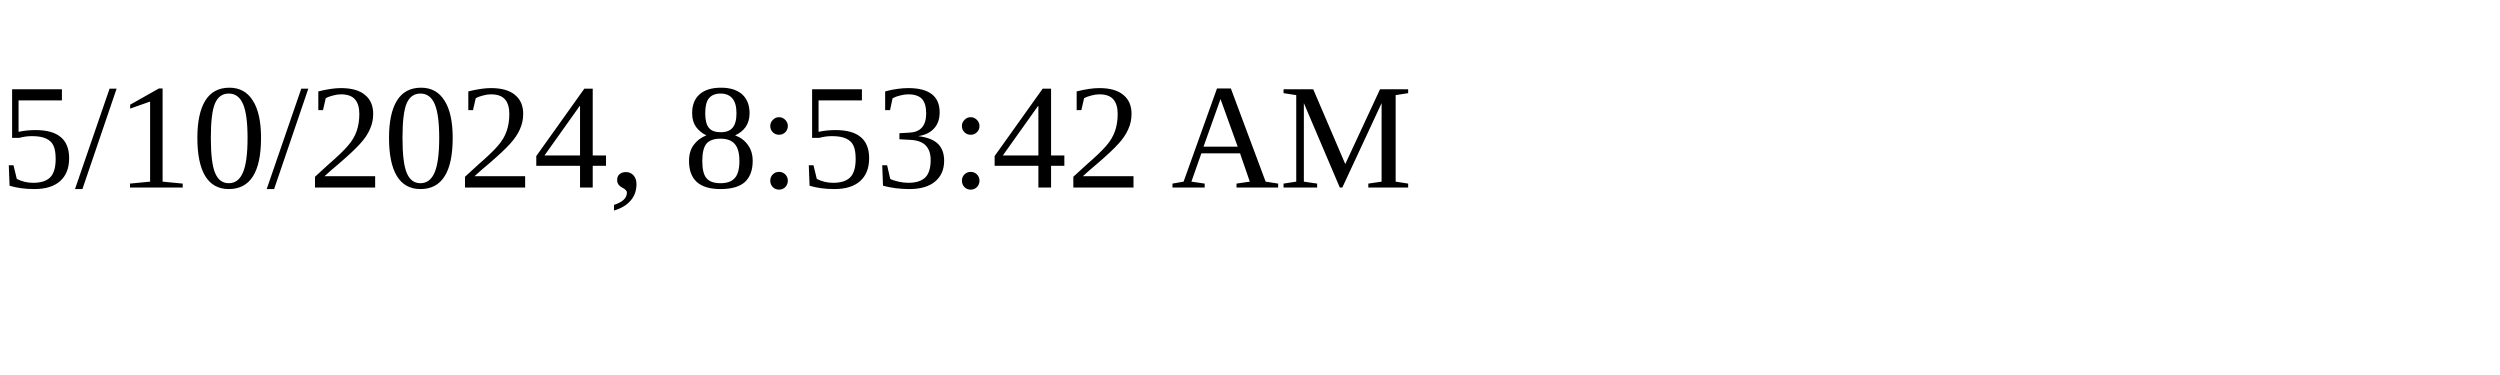
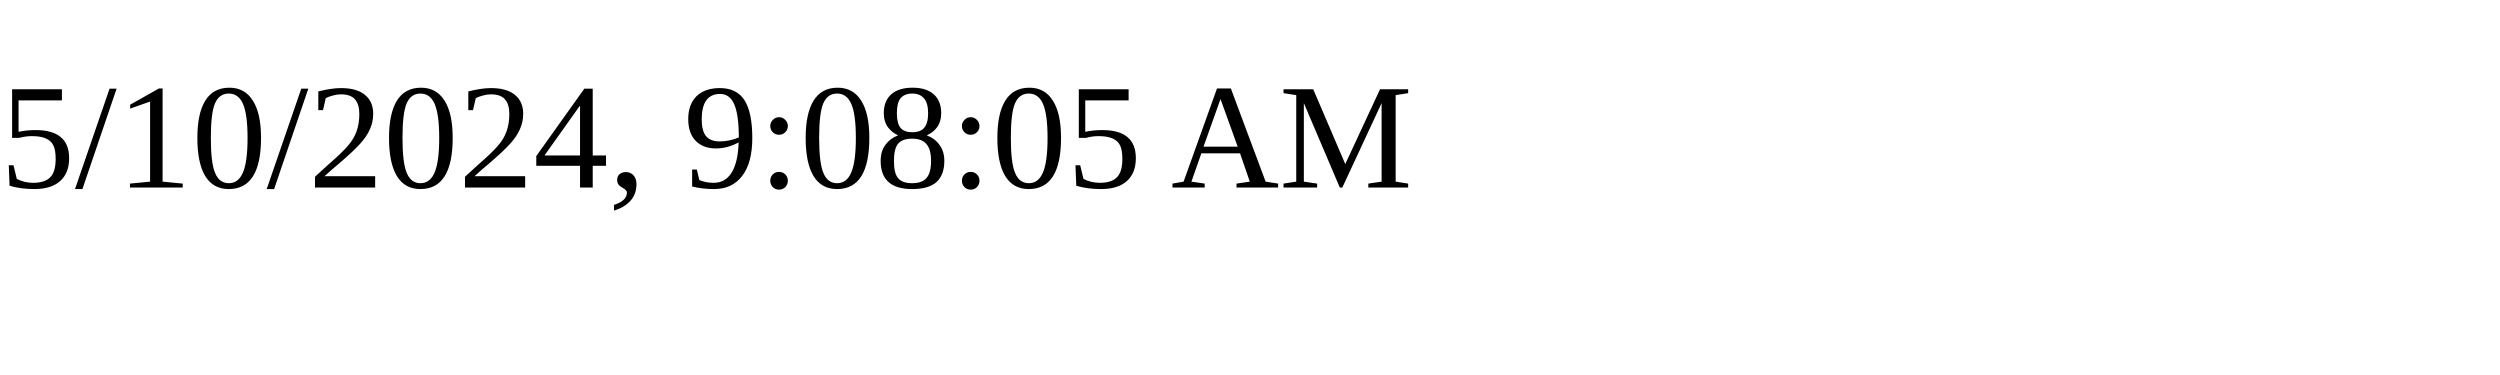
<svg xmlns="http://www.w3.org/2000/svg" height="30" width="200">
-   <text x="0" y="15">5/10/2024, 8:53:42 AM</text>
+   <text x="0" y="15">5/10/2024, 9:08:05 AM</text>
</svg>
